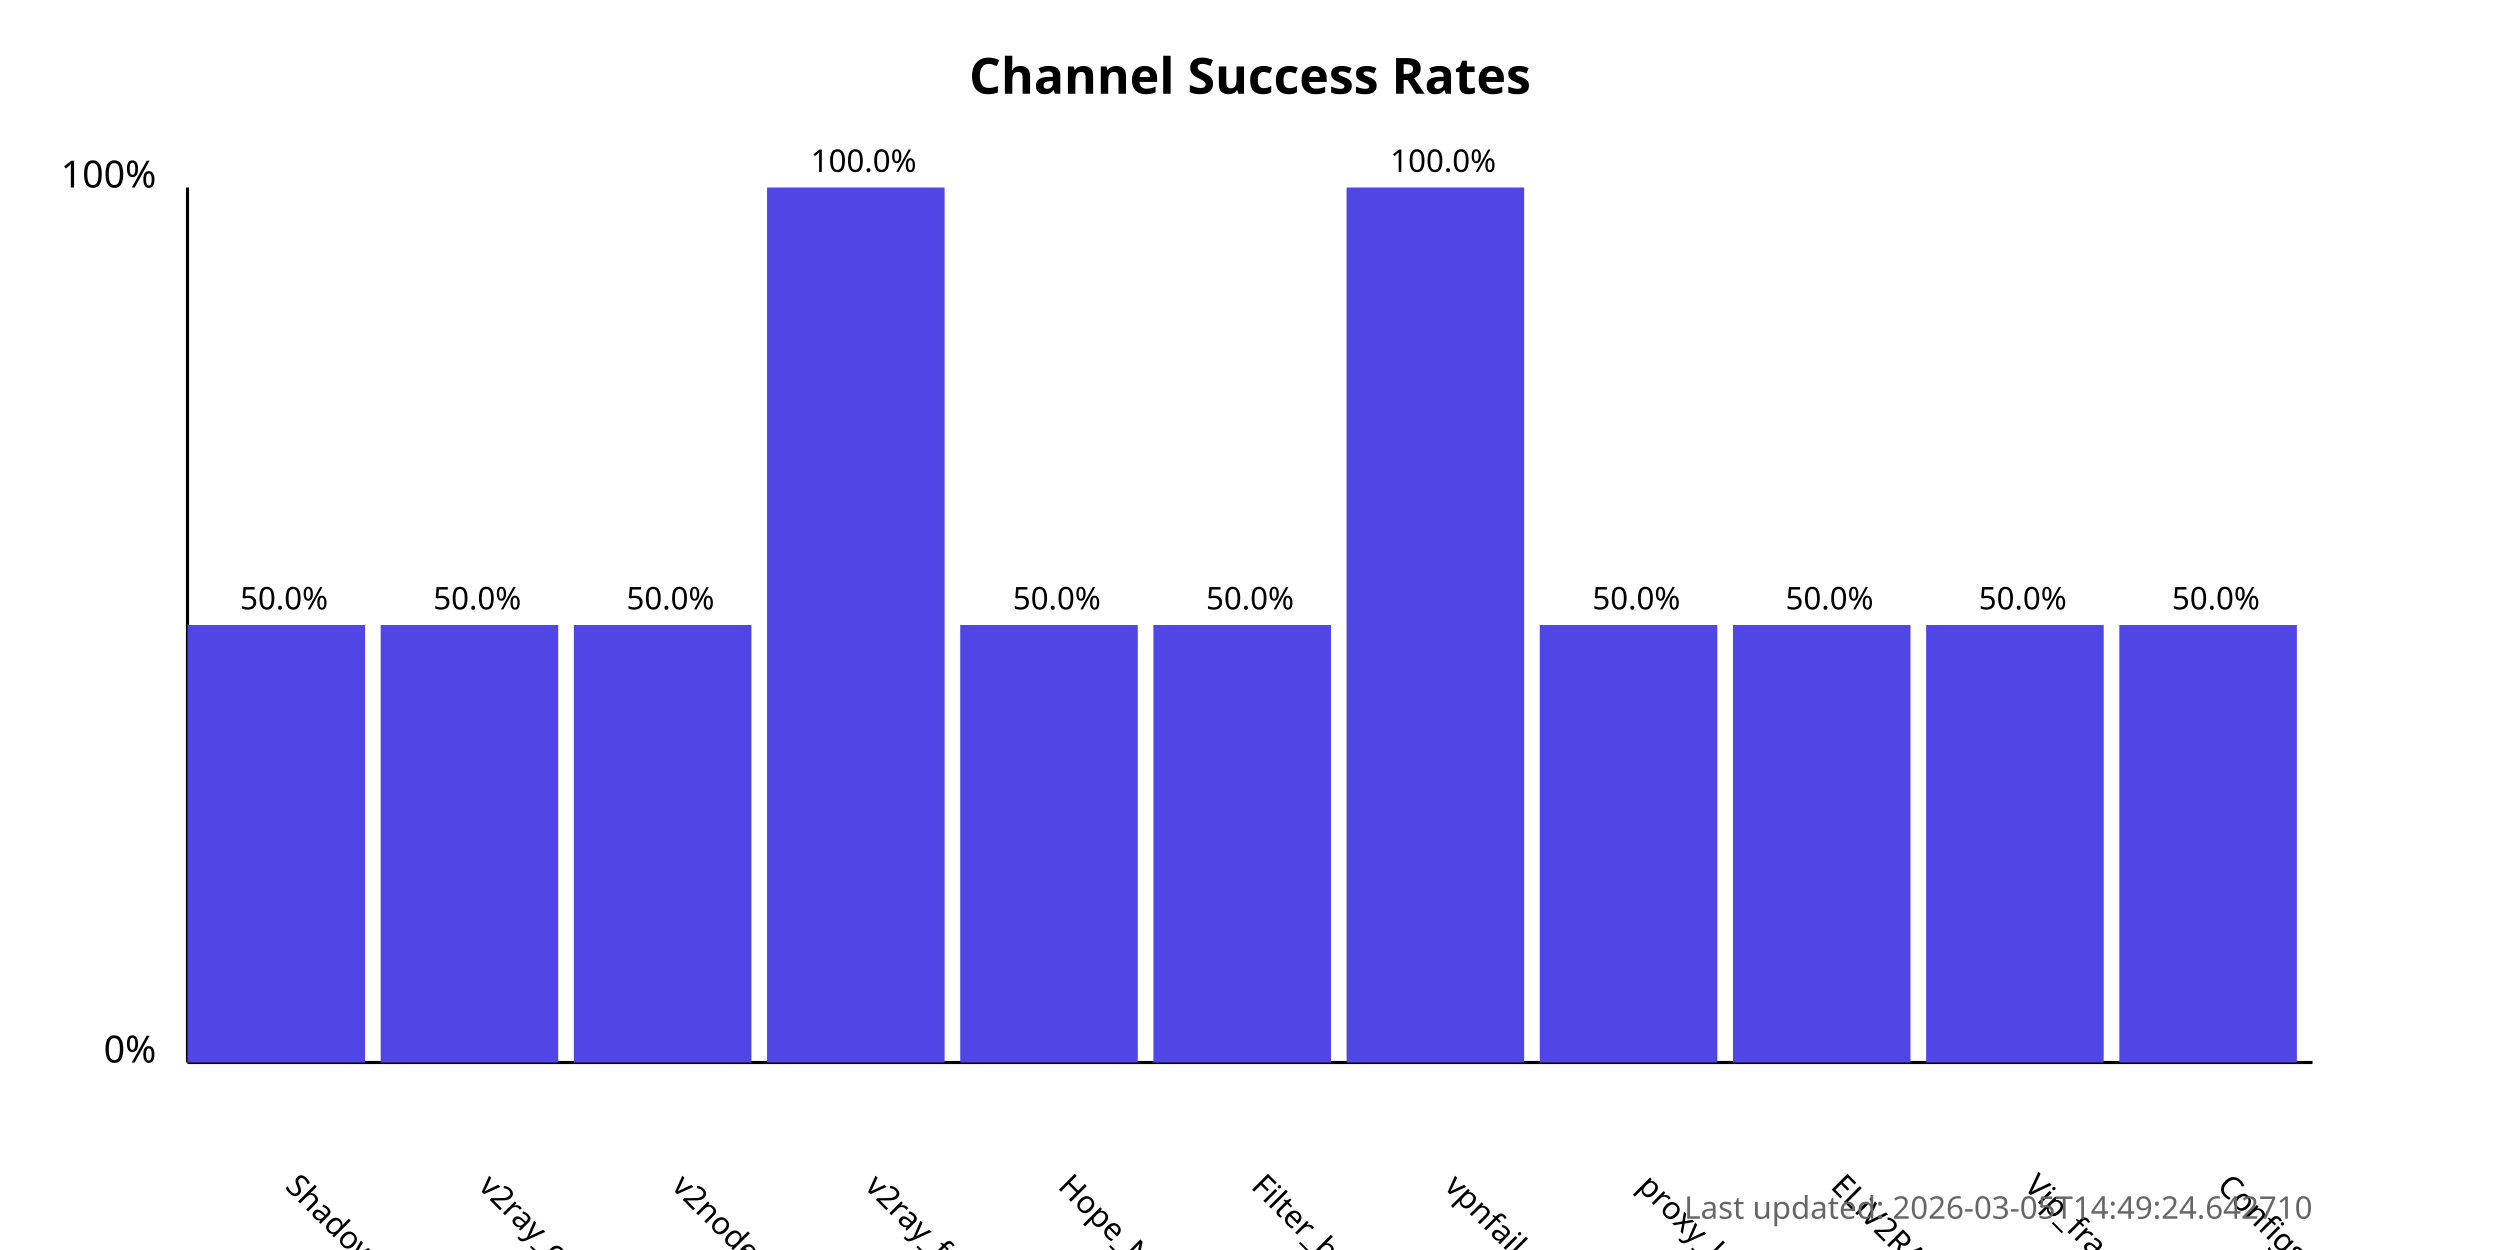
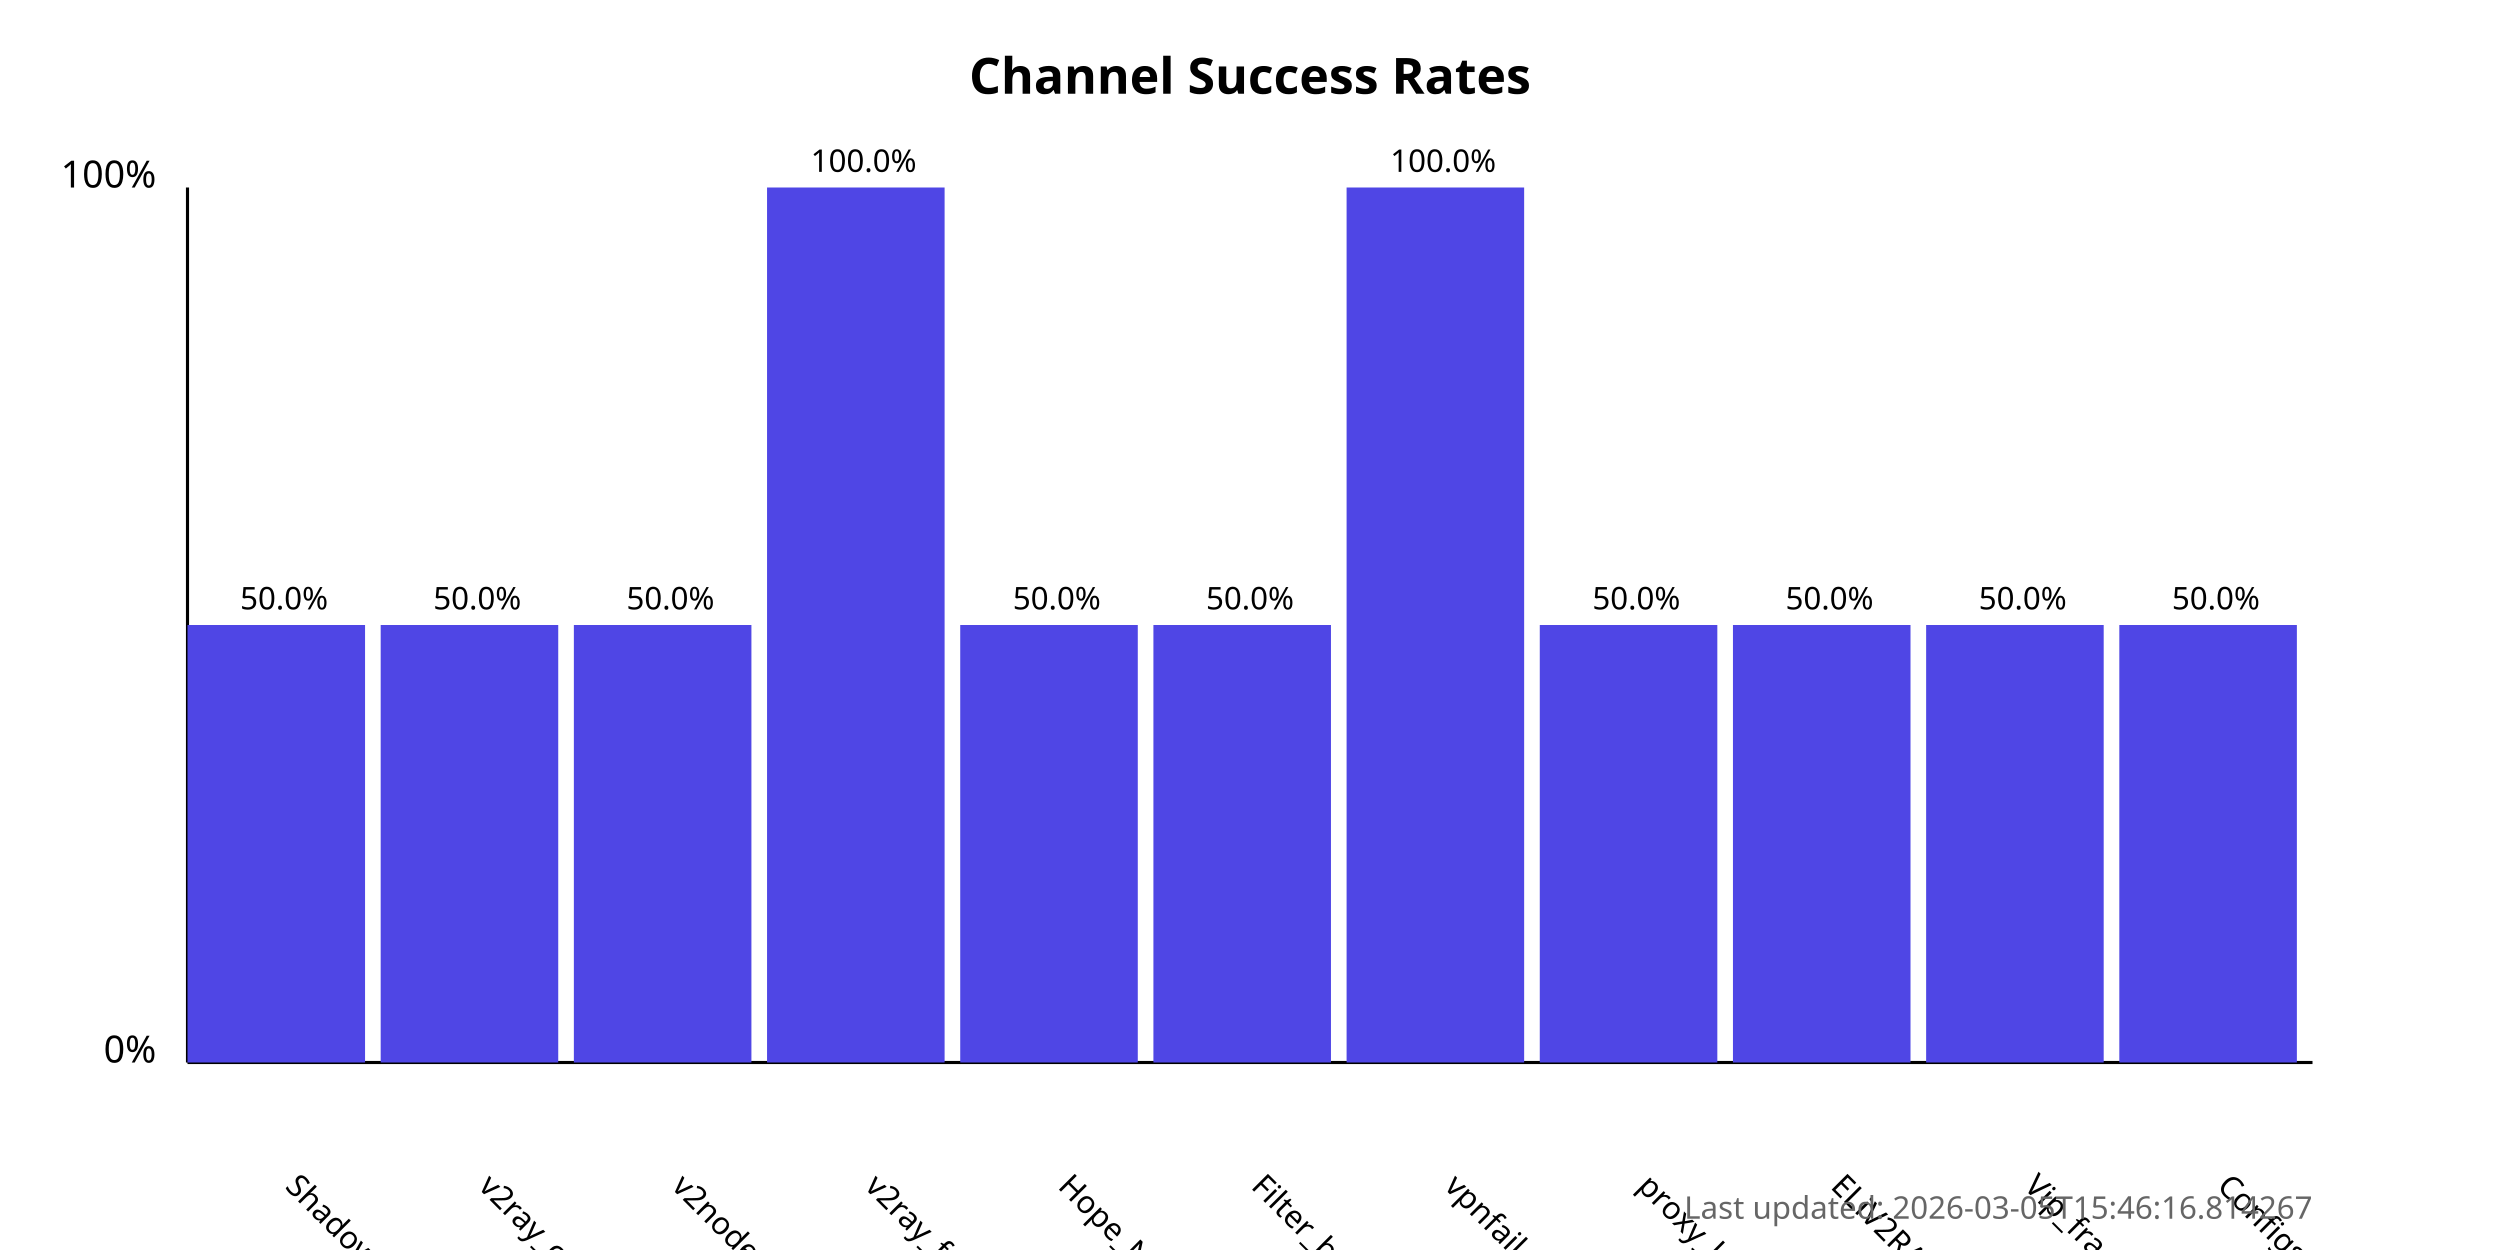
<svg xmlns="http://www.w3.org/2000/svg" width="800" height="400">
  <style>
            .chart-title { font: bold 16px sans-serif; }
            .axis-label { font: 12px sans-serif; }
            .tick-label { font: 10px sans-serif; }
            .bar { fill: #4f46e5; }
            .bar:hover { fill: #6366f1; }
            .timestamp { font: 10px sans-serif; fill: #666; }
        </style>
  <text x="400.0" y="30" text-anchor="middle" class="chart-title">
            Channel Success Rates
        </text>
  <line x1="60" y1="340" x2="60" y2="60" stroke="black" stroke-width="1" />
  <line x1="60" y1="340" x2="740" y2="340" stroke="black" stroke-width="1" />
  <text x="50" y="340" text-anchor="end" class="axis-label">0%</text>
  <text x="50" y="60" text-anchor="end" class="axis-label">100%</text>
  <g>
    <rect x="60" y="200.0" width="56.818" height="140.0" class="bar" />
    <text x="90.909" y="380" transform="rotate(45, 90.90909, 380)" text-anchor="start" class="tick-label">
                ShadowProxy66
            </text>
    <text x="90.909" y="195.0" text-anchor="middle" class="tick-label">
                50.0%
            </text>
  </g>
  <g>
    <rect x="121.818" y="200.0" width="56.818" height="140.0" class="bar" />
    <text x="152.727" y="380" transform="rotate(45, 152.7273, 380)" text-anchor="start" class="tick-label">
                v2ray_configs_pool
            </text>
    <text x="152.727" y="195.0" text-anchor="middle" class="tick-label">
                50.0%
            </text>
  </g>
  <g>
    <rect x="183.636" y="200.0" width="56.818" height="140.0" class="bar" />
    <text x="214.545" y="380" transform="rotate(45, 214.5455, 380)" text-anchor="start" class="tick-label">
                v2nodes
            </text>
    <text x="214.545" y="195.0" text-anchor="middle" class="tick-label">
                50.0%
            </text>
  </g>
  <g>
    <rect x="245.455" y="60.0" width="56.818" height="280.0" class="bar" />
    <text x="276.364" y="380" transform="rotate(45, 276.3636, 380)" text-anchor="start" class="tick-label">
                v2ray_free_conf
            </text>
    <text x="276.364" y="55.0" text-anchor="middle" class="tick-label">
                100.0%
            </text>
  </g>
  <g>
    <rect x="307.273" y="200.0" width="56.818" height="140.0" class="bar" />
    <text x="338.182" y="380" transform="rotate(45, 338.1818, 380)" text-anchor="start" class="tick-label">
                Hope_Net
            </text>
    <text x="338.182" y="195.0" text-anchor="middle" class="tick-label">
                50.0%
            </text>
  </g>
  <g>
    <rect x="369.091" y="200.0" width="56.818" height="140.0" class="bar" />
    <text x="400.0" y="380" transform="rotate(45, 400.0, 380)" text-anchor="start" class="tick-label">
                Filter_breaker
            </text>
    <text x="400.0" y="195.0" text-anchor="middle" class="tick-label">
                50.0%
            </text>
  </g>
  <g>
    <rect x="430.909" y="60.0" width="56.818" height="280.0" class="bar" />
    <text x="461.818" y="380" transform="rotate(45, 461.8182, 380)" text-anchor="start" class="tick-label">
                vpnfail_vless
            </text>
    <text x="461.818" y="55.0" text-anchor="middle" class="tick-label">
                100.0%
            </text>
  </g>
  <g>
    <rect x="492.727" y="200.0" width="56.818" height="140.0" class="bar" />
    <text x="523.636" y="380" transform="rotate(45, 523.6364, 380)" text-anchor="start" class="tick-label">
                proxy_kafee
            </text>
    <text x="523.636" y="195.0" text-anchor="middle" class="tick-label">
                50.0%
            </text>
  </g>
  <g>
    <rect x="554.545" y="200.0" width="56.818" height="140.0" class="bar" />
    <text x="585.455" y="380" transform="rotate(45, 585.4545, 380)" text-anchor="start" class="tick-label">
                ELiV2RAY
            </text>
    <text x="585.455" y="195.0" text-anchor="middle" class="tick-label">
                50.0%
            </text>
  </g>
  <g>
    <rect x="616.364" y="200.0" width="56.818" height="140.0" class="bar" />
    <text x="647.273" y="380" transform="rotate(45, 647.2727, 380)" text-anchor="start" class="tick-label">
                Vip_fragment_v2ray
            </text>
    <text x="647.273" y="195.0" text-anchor="middle" class="tick-label">
                50.0%
            </text>
  </g>
  <g>
    <rect x="678.182" y="200.0" width="56.818" height="140.0" class="bar" />
    <text x="709.091" y="380" transform="rotate(45, 709.0909, 380)" text-anchor="start" class="tick-label">
                ConfigsHubPlus
            </text>
    <text x="709.091" y="195.0" text-anchor="middle" class="tick-label">
                50.0%
            </text>
  </g>
  <text x="740" y="390" text-anchor="end" class="timestamp">
-             Last updated: 2026-03-05T14:49:24.642710
+             Last updated: 2026-03-05T15:46:16.814267
        </text>
</svg>
